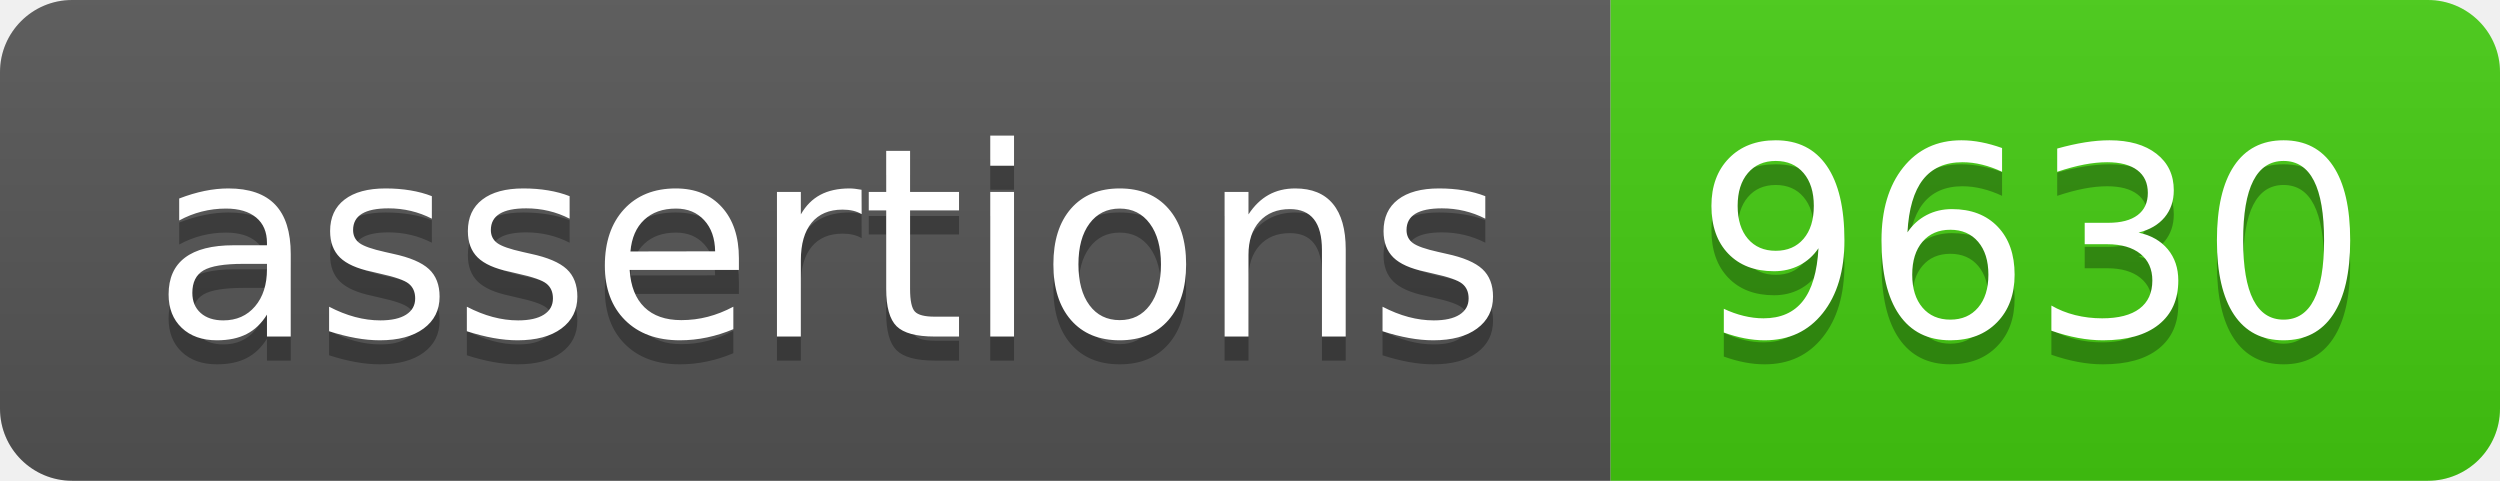
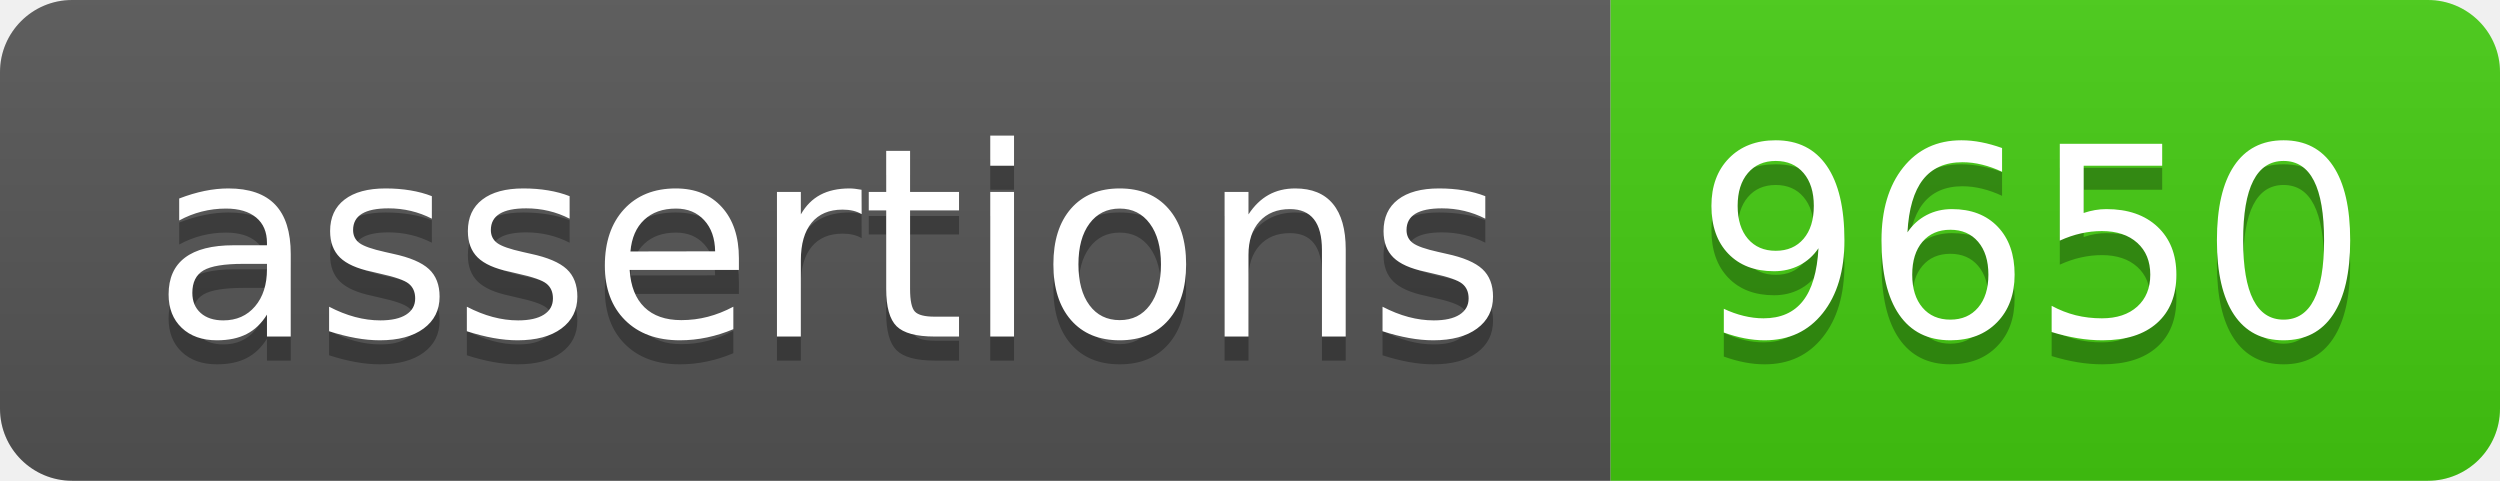
- <svg xmlns="http://www.w3.org/2000/svg" width="104" height="20" role="img" aria-label="assertions: 9630">
+ <svg xmlns="http://www.w3.org/2000/svg" width="104" height="20" role="img" aria-label="assertions: 9650">
  <linearGradient id="s" x2="0" y2="100%">
    <stop offset="0" stop-color="#bbb" stop-opacity=".1" />
    <stop offset="1" stop-opacity=".1" />
  </linearGradient>
  <clipPath id="r">
    <rect width="104" height="20" rx="3" fill="#fff" />
  </clipPath>
  <g clip-path="url(#r)">
    <rect width="67" height="20" fill="#555" />
    <rect x="67" width="37" height="20" fill="#4c1" />
    <rect width="104" height="20" fill="url(#s)" />
  </g>
  <g fill="#fff" text-anchor="middle" font-family="Verdana,Geneva,DejaVu Sans,sans-serif" text-rendering="geometricPrecision" font-size="110">
    <text aria-hidden="true" x="345" y="150" fill="#010101" fill-opacity=".3" transform="scale(.1)" textLength="570">assertions</text>
    <text x="345" y="140" transform="scale(.1)" fill="#fff" textLength="570">assertions</text>
-     <text aria-hidden="true" x="845" y="150" fill="#010101" fill-opacity=".3" transform="scale(.1)" textLength="270">9630</text>
-     <text x="845" y="140" transform="scale(.1)" fill="#fff" textLength="270">9630</text>
+     <text aria-hidden="true" x="845" y="150" fill="#010101" fill-opacity=".3" transform="scale(.1)" textLength="270">9650</text>
+     <text x="845" y="140" transform="scale(.1)" fill="#fff" textLength="270">9650</text>
  </g>
</svg>
